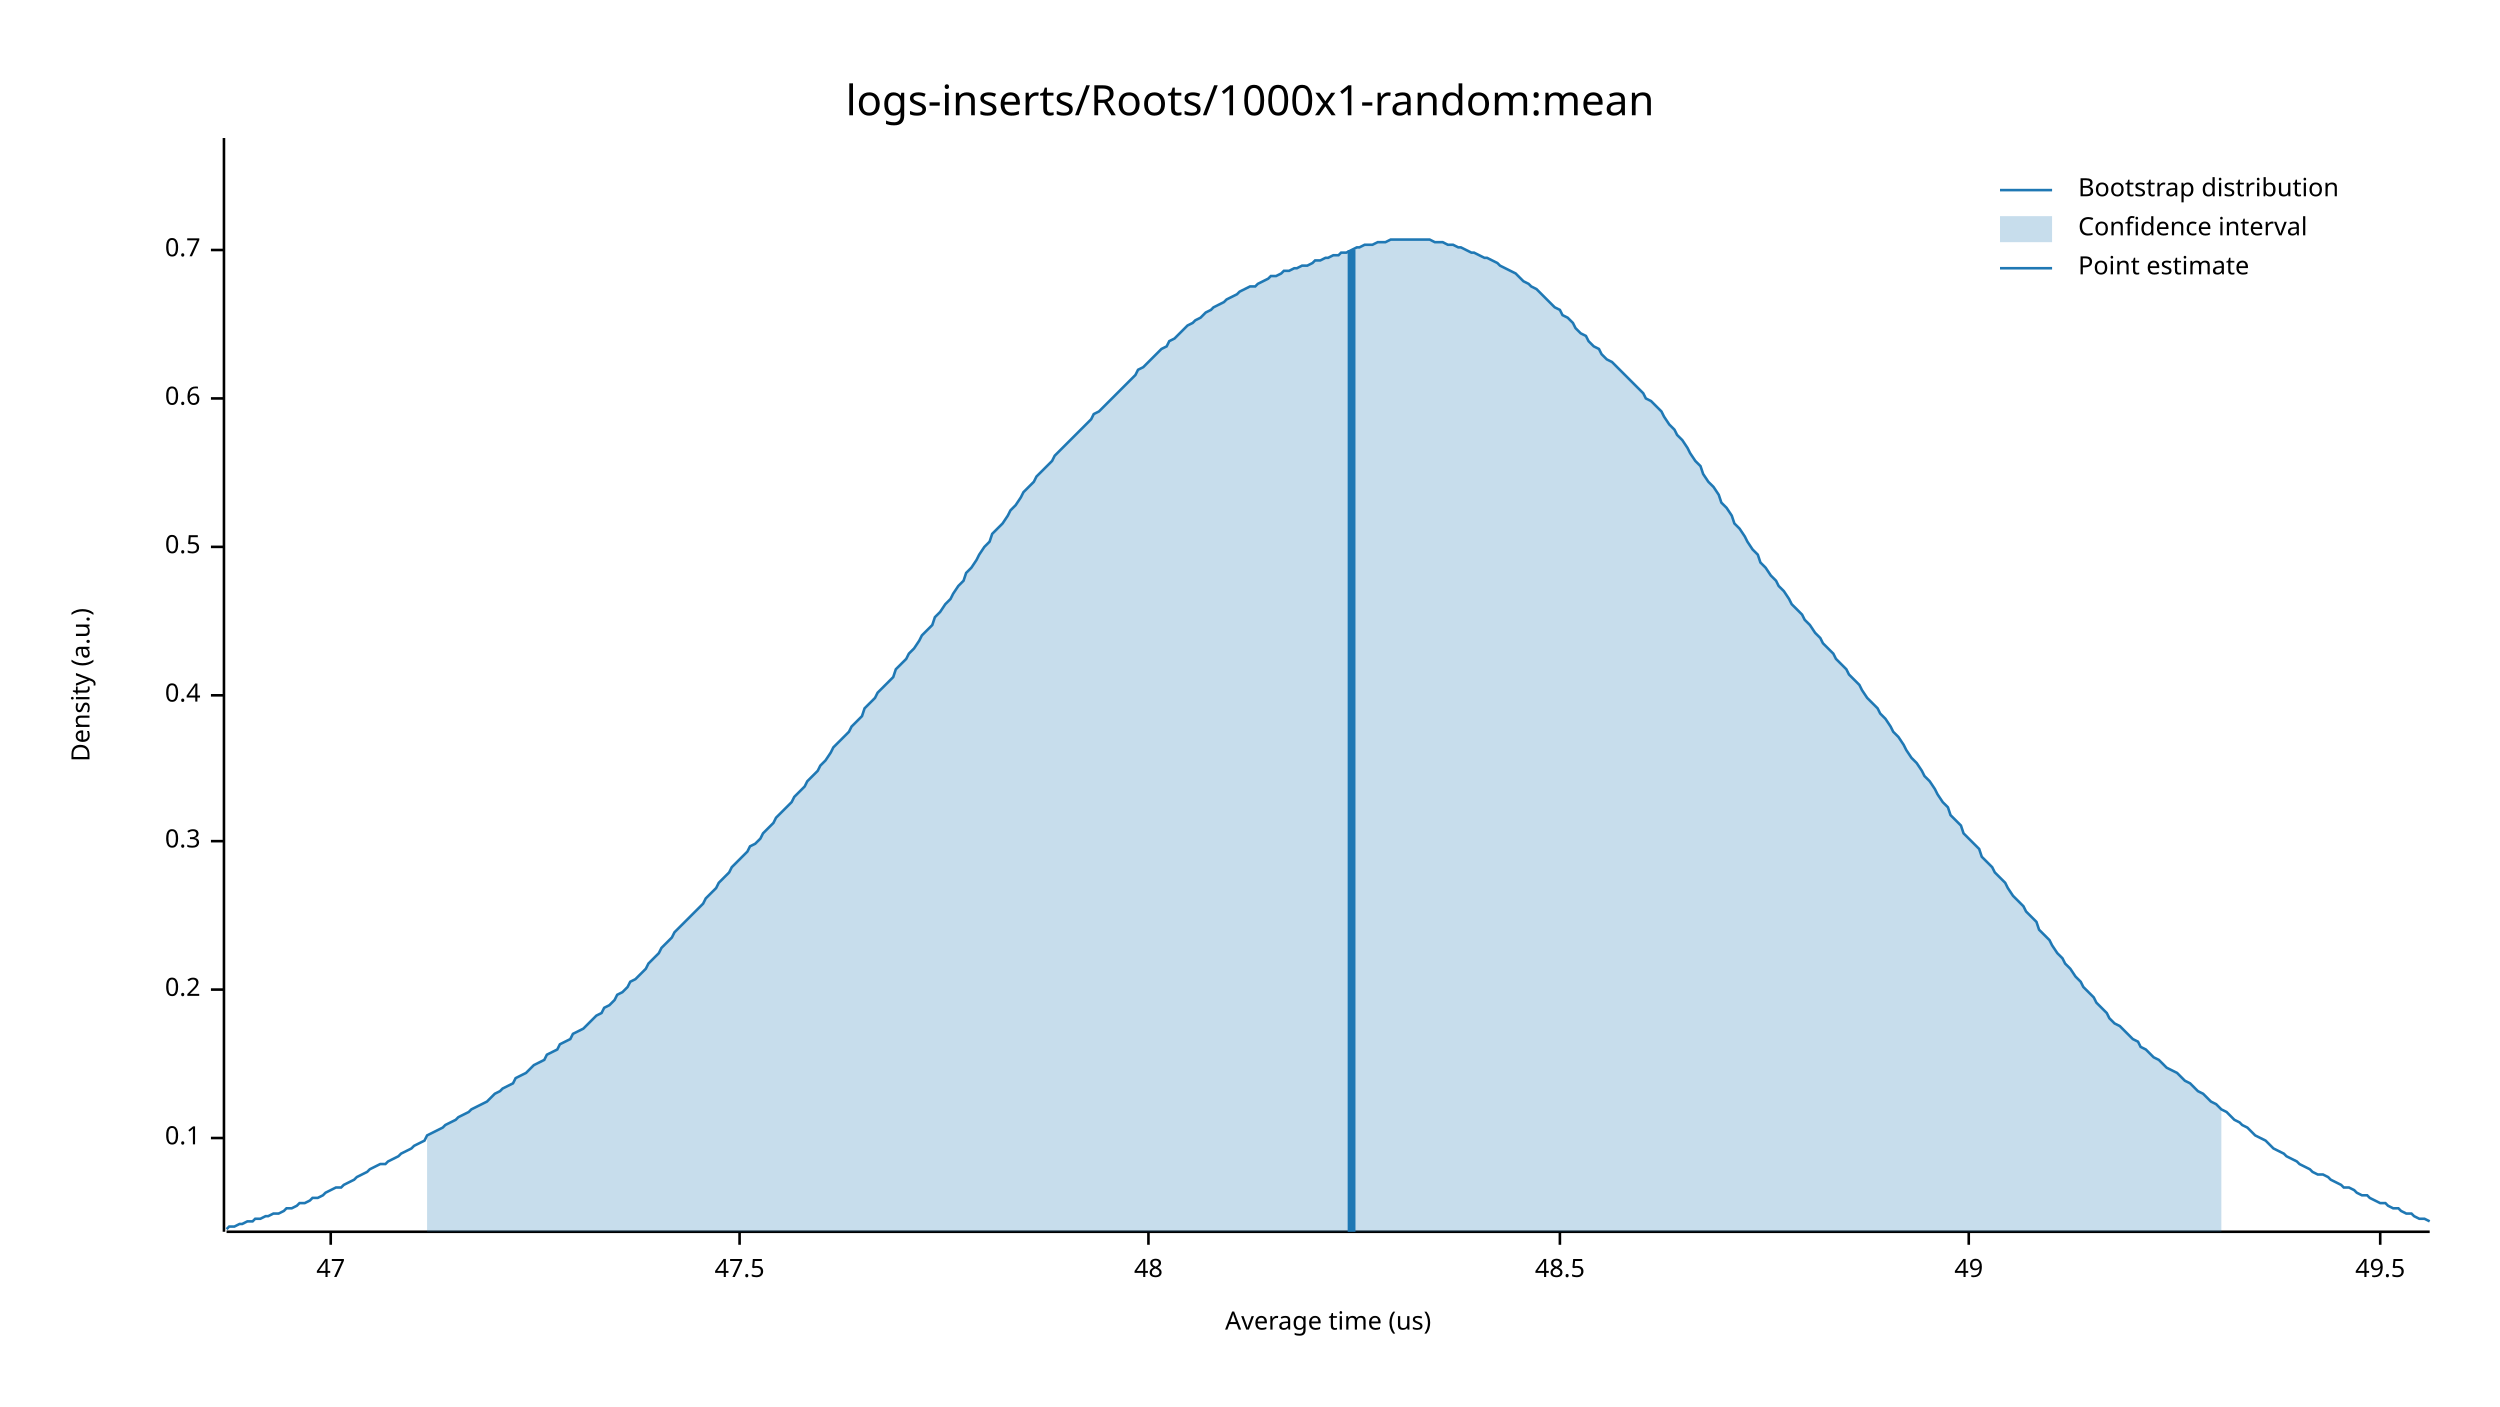
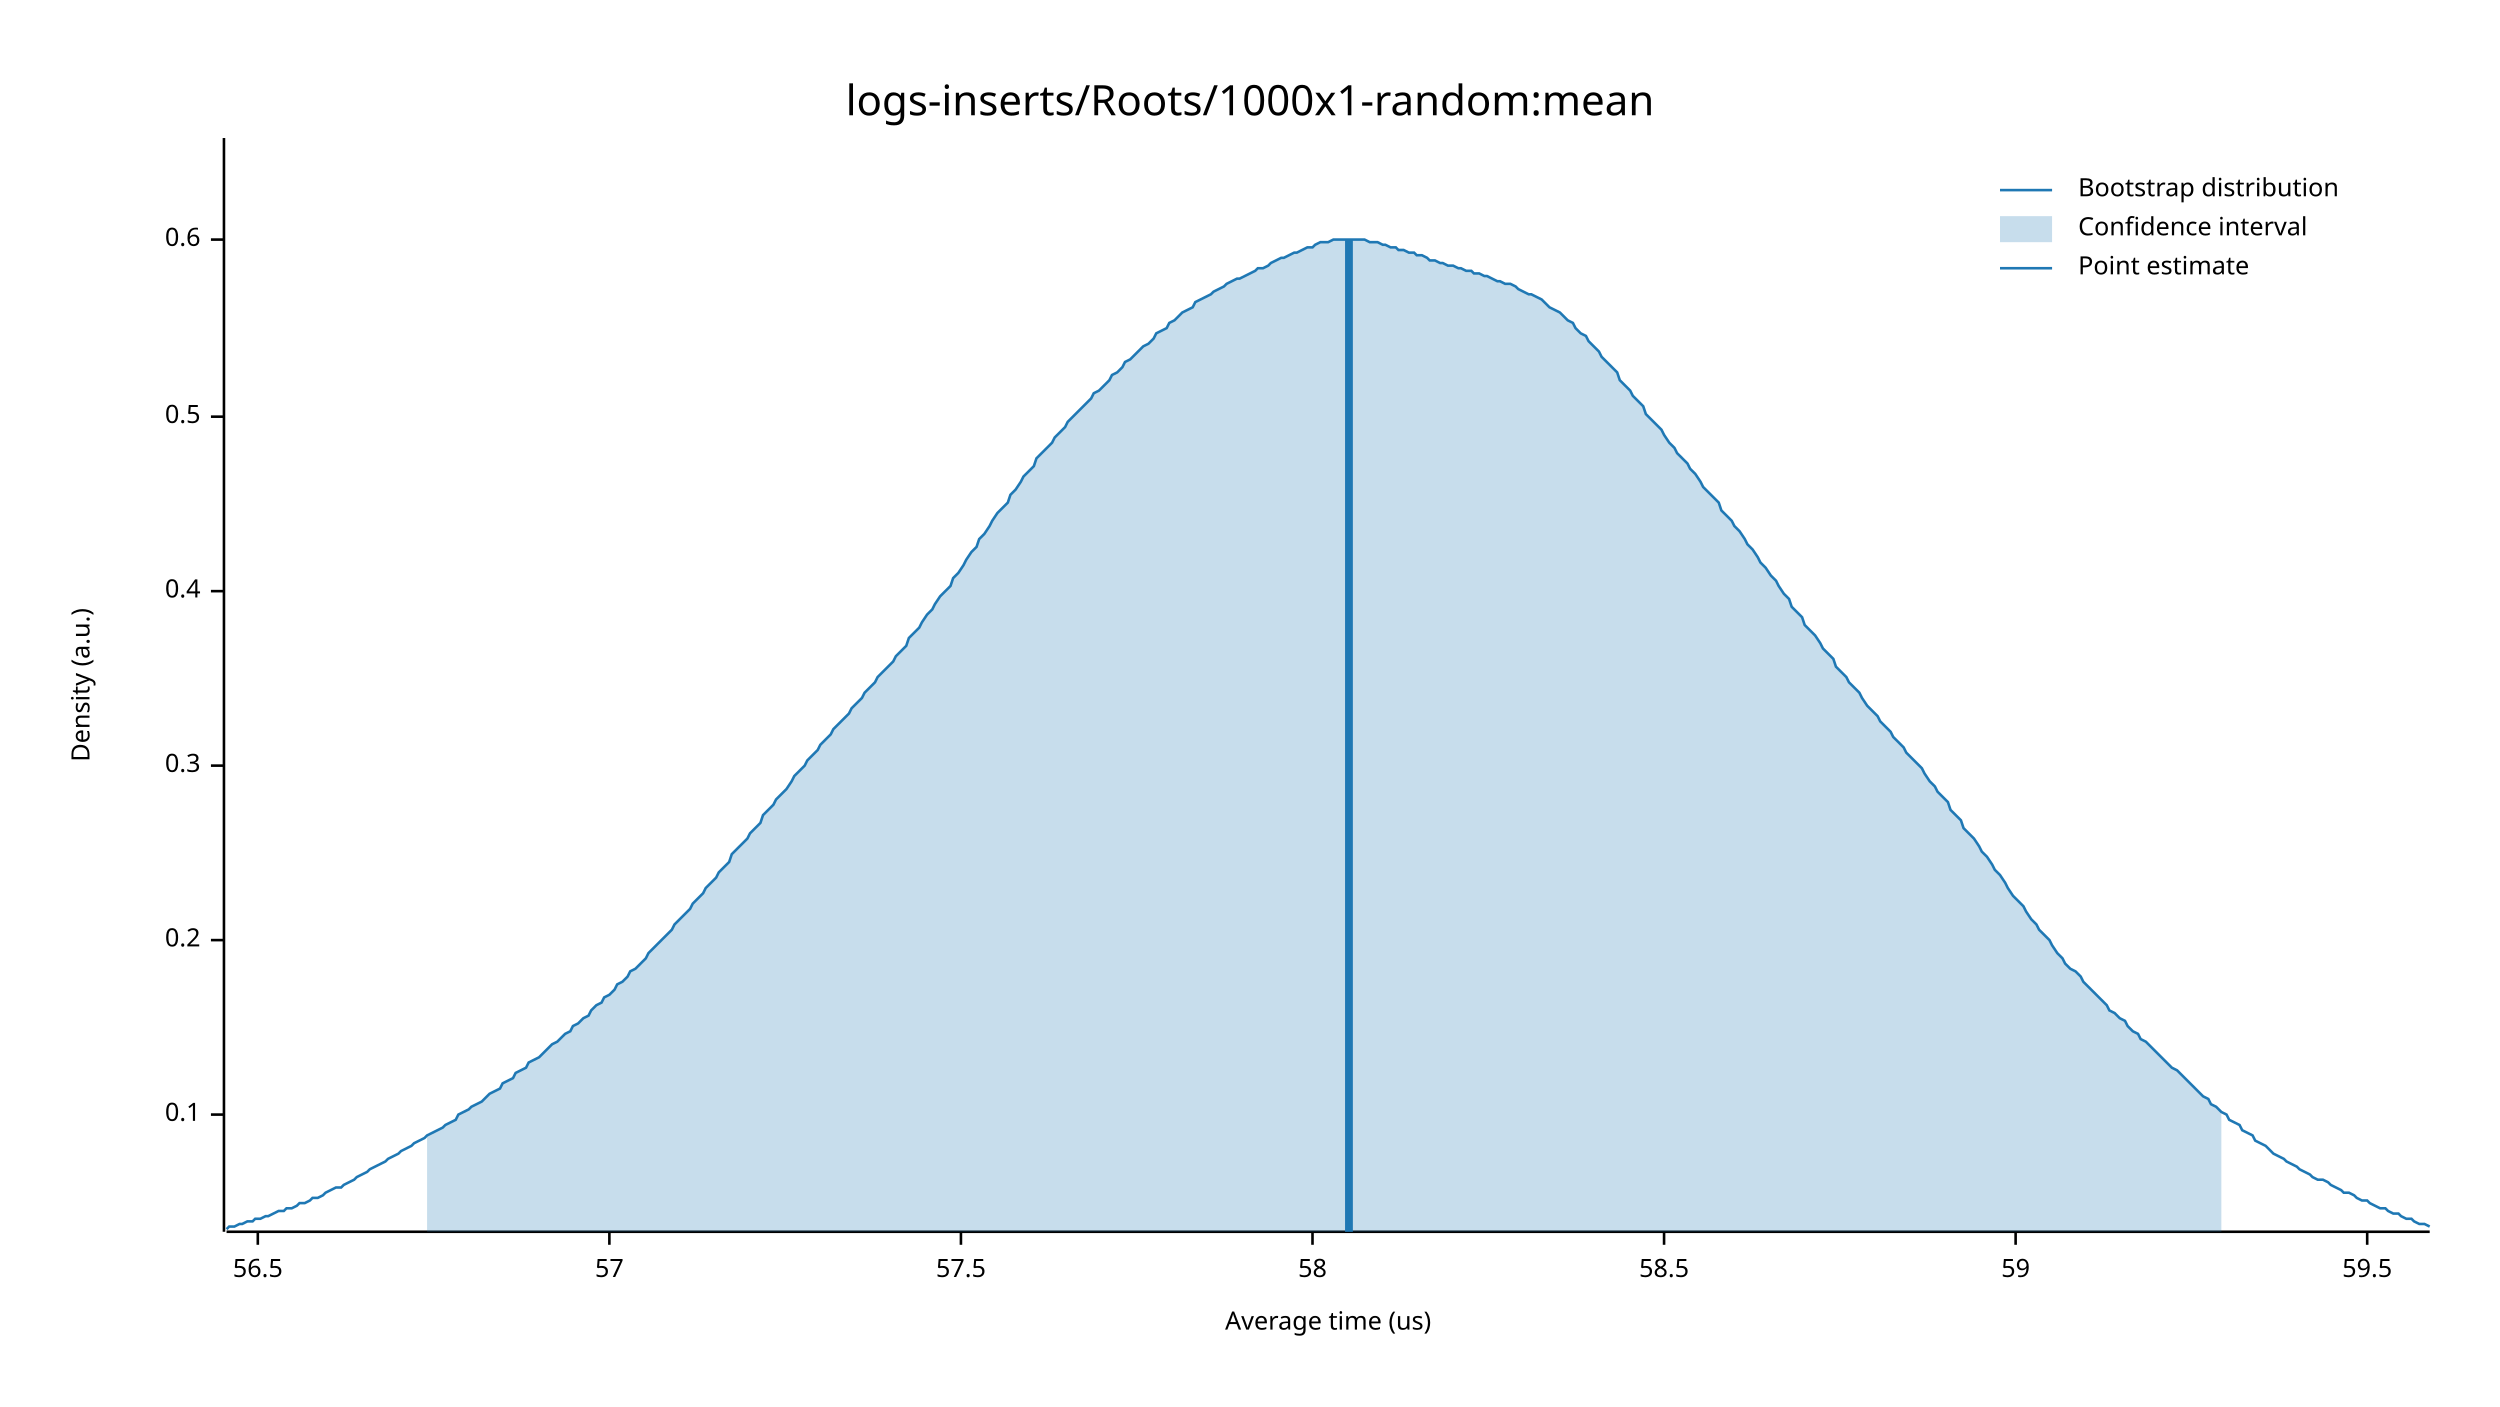
<svg xmlns="http://www.w3.org/2000/svg" width="960" height="540" viewBox="0 0 960 540">
  <text x="480" y="32" dy="0.76em" text-anchor="middle" font-family="sans-serif" font-size="16.129" opacity="1" fill="#000000">
logs-inserts/Roots/1000x1-random:mean
</text>
  <text x="27" y="263" dy="0.76em" text-anchor="middle" font-family="sans-serif" font-size="9.677" opacity="1" fill="#000000" transform="rotate(270, 27, 263)">
Density (a.u.)
</text>
  <text x="510" y="513" dy="-0.5ex" text-anchor="middle" font-family="sans-serif" font-size="9.677" opacity="1" fill="#000000">
Average time (us)
</text>
  <polyline fill="none" opacity="1" stroke="#000000" stroke-width="1" points="86,53 86,473 " />
-   <text x="77" y="437" dy="0.5ex" text-anchor="end" font-family="sans-serif" font-size="9.677" opacity="1" fill="#000000">
+   <text x="77" y="428" dy="0.5ex" text-anchor="end" font-family="sans-serif" font-size="9.677" opacity="1" fill="#000000">
0.1
</text>
-   <polyline fill="none" opacity="1" stroke="#000000" stroke-width="1" points="81,437 86,437 " />
-   <text x="77" y="380" dy="0.5ex" text-anchor="end" font-family="sans-serif" font-size="9.677" opacity="1" fill="#000000">
+   <polyline fill="none" opacity="1" stroke="#000000" stroke-width="1" points="81,428 86,428 " />
+   <text x="77" y="361" dy="0.5ex" text-anchor="end" font-family="sans-serif" font-size="9.677" opacity="1" fill="#000000">
0.2
</text>
-   <polyline fill="none" opacity="1" stroke="#000000" stroke-width="1" points="81,380 86,380 " />
-   <text x="77" y="323" dy="0.5ex" text-anchor="end" font-family="sans-serif" font-size="9.677" opacity="1" fill="#000000">
+   <polyline fill="none" opacity="1" stroke="#000000" stroke-width="1" points="81,361 86,361 " />
+   <text x="77" y="294" dy="0.5ex" text-anchor="end" font-family="sans-serif" font-size="9.677" opacity="1" fill="#000000">
0.3
</text>
-   <polyline fill="none" opacity="1" stroke="#000000" stroke-width="1" points="81,323 86,323 " />
-   <text x="77" y="267" dy="0.5ex" text-anchor="end" font-family="sans-serif" font-size="9.677" opacity="1" fill="#000000">
+   <polyline fill="none" opacity="1" stroke="#000000" stroke-width="1" points="81,294 86,294 " />
+   <text x="77" y="227" dy="0.5ex" text-anchor="end" font-family="sans-serif" font-size="9.677" opacity="1" fill="#000000">
0.4
</text>
-   <polyline fill="none" opacity="1" stroke="#000000" stroke-width="1" points="81,267 86,267 " />
-   <text x="77" y="210" dy="0.5ex" text-anchor="end" font-family="sans-serif" font-size="9.677" opacity="1" fill="#000000">
+   <polyline fill="none" opacity="1" stroke="#000000" stroke-width="1" points="81,227 86,227 " />
+   <text x="77" y="160" dy="0.5ex" text-anchor="end" font-family="sans-serif" font-size="9.677" opacity="1" fill="#000000">
0.5
</text>
-   <polyline fill="none" opacity="1" stroke="#000000" stroke-width="1" points="81,210 86,210 " />
-   <text x="77" y="153" dy="0.5ex" text-anchor="end" font-family="sans-serif" font-size="9.677" opacity="1" fill="#000000">
+   <polyline fill="none" opacity="1" stroke="#000000" stroke-width="1" points="81,160 86,160 " />
+   <text x="77" y="92" dy="0.5ex" text-anchor="end" font-family="sans-serif" font-size="9.677" opacity="1" fill="#000000">
0.6
</text>
-   <polyline fill="none" opacity="1" stroke="#000000" stroke-width="1" points="81,153 86,153 " />
-   <text x="77" y="96" dy="0.5ex" text-anchor="end" font-family="sans-serif" font-size="9.677" opacity="1" fill="#000000">
- 0.7
+   <polyline fill="none" opacity="1" stroke="#000000" stroke-width="1" points="81,92 86,92 " />
+   <polyline fill="none" opacity="1" stroke="#000000" stroke-width="1" points="87,473 933,473 " />
+   <text x="99" y="483" dy="0.76em" text-anchor="middle" font-family="sans-serif" font-size="9.677" opacity="1" fill="#000000">
+ 56.5
</text>
-   <polyline fill="none" opacity="1" stroke="#000000" stroke-width="1" points="81,96 86,96 " />
-   <polyline fill="none" opacity="1" stroke="#000000" stroke-width="1" points="87,473 933,473 " />
-   <text x="127" y="483" dy="0.76em" text-anchor="middle" font-family="sans-serif" font-size="9.677" opacity="1" fill="#000000">
- 47
+   <polyline fill="none" opacity="1" stroke="#000000" stroke-width="1" points="99,473 99,478 " />
+   <text x="234" y="483" dy="0.76em" text-anchor="middle" font-family="sans-serif" font-size="9.677" opacity="1" fill="#000000">
+ 57
</text>
-   <polyline fill="none" opacity="1" stroke="#000000" stroke-width="1" points="127,473 127,478 " />
-   <text x="284" y="483" dy="0.76em" text-anchor="middle" font-family="sans-serif" font-size="9.677" opacity="1" fill="#000000">
- 47.5
+   <polyline fill="none" opacity="1" stroke="#000000" stroke-width="1" points="234,473 234,478 " />
+   <text x="369" y="483" dy="0.76em" text-anchor="middle" font-family="sans-serif" font-size="9.677" opacity="1" fill="#000000">
+ 57.5
</text>
-   <polyline fill="none" opacity="1" stroke="#000000" stroke-width="1" points="284,473 284,478 " />
-   <text x="441" y="483" dy="0.76em" text-anchor="middle" font-family="sans-serif" font-size="9.677" opacity="1" fill="#000000">
- 48
+   <polyline fill="none" opacity="1" stroke="#000000" stroke-width="1" points="369,473 369,478 " />
+   <text x="504" y="483" dy="0.76em" text-anchor="middle" font-family="sans-serif" font-size="9.677" opacity="1" fill="#000000">
+ 58
</text>
-   <polyline fill="none" opacity="1" stroke="#000000" stroke-width="1" points="441,473 441,478 " />
-   <text x="599" y="483" dy="0.76em" text-anchor="middle" font-family="sans-serif" font-size="9.677" opacity="1" fill="#000000">
- 48.5
+   <polyline fill="none" opacity="1" stroke="#000000" stroke-width="1" points="504,473 504,478 " />
+   <text x="639" y="483" dy="0.76em" text-anchor="middle" font-family="sans-serif" font-size="9.677" opacity="1" fill="#000000">
+ 58.5
</text>
-   <polyline fill="none" opacity="1" stroke="#000000" stroke-width="1" points="599,473 599,478 " />
-   <text x="756" y="483" dy="0.76em" text-anchor="middle" font-family="sans-serif" font-size="9.677" opacity="1" fill="#000000">
- 49
+   <polyline fill="none" opacity="1" stroke="#000000" stroke-width="1" points="639,473 639,478 " />
+   <text x="774" y="483" dy="0.76em" text-anchor="middle" font-family="sans-serif" font-size="9.677" opacity="1" fill="#000000">
+ 59
</text>
-   <polyline fill="none" opacity="1" stroke="#000000" stroke-width="1" points="756,473 756,478 " />
-   <text x="914" y="483" dy="0.76em" text-anchor="middle" font-family="sans-serif" font-size="9.677" opacity="1" fill="#000000">
- 49.5
+   <polyline fill="none" opacity="1" stroke="#000000" stroke-width="1" points="774,473 774,478 " />
+   <text x="909" y="483" dy="0.76em" text-anchor="middle" font-family="sans-serif" font-size="9.677" opacity="1" fill="#000000">
+ 59.5
</text>
-   <polyline fill="none" opacity="1" stroke="#000000" stroke-width="1" points="914,473 914,478 " />
-   <polyline fill="none" opacity="1" stroke="#1F78B4" stroke-width="1" points="87,472 88,471 90,471 92,470 93,470 95,469 97,469 98,468 100,468 102,467 103,467 105,466 107,466 109,465 110,464 112,464 114,463 115,462 117,462 119,461 120,460 122,460 124,459 125,458 127,457 129,456 131,456 132,455 134,454 136,453 137,452 139,451 141,450 142,449 144,448 146,447 148,447 149,446 151,445 153,444 154,443 156,442 158,441 159,440 161,439 163,438 164,436 166,435 168,434 170,433 171,432 173,431 175,430 176,429 178,428 180,427 181,426 183,425 185,424 187,423 188,422 190,420 192,419 193,418 195,417 197,416 198,414 200,413 202,412 203,411 205,409 207,408 209,407 210,405 212,404 214,403 215,401 217,400 219,399 220,397 222,396 224,395 226,393 227,392 229,390 231,389 232,387 234,386 236,384 237,382 239,381 241,379 242,377 244,376 246,374 248,372 249,370 251,368 253,366 254,364 256,362 258,360 259,358 261,356 263,354 265,352 266,351 268,349 270,347 271,345 273,343 275,341 276,339 278,337 280,335 281,333 283,331 285,329 287,327 288,325 290,324 292,322 293,320 295,318 297,316 298,314 300,312 302,310 304,308 305,306 307,304 309,302 310,300 312,298 314,296 315,294 317,292 319,289 320,287 322,285 324,283 326,281 327,279 329,277 331,275 332,272 334,270 336,268 337,266 339,264 341,262 343,260 344,257 346,255 348,253 349,251 351,249 353,246 354,244 356,242 358,240 359,237 361,235 363,232 365,230 366,228 368,225 370,223 371,220 373,218 375,215 376,213 378,210 380,208 381,205 383,203 385,201 387,198 388,196 390,194 392,191 393,189 395,187 397,185 398,183 400,181 402,179 404,177 405,175 407,173 409,171 410,170 412,168 414,166 415,165 417,163 419,161 420,159 422,158 424,156 426,154 427,153 429,151 431,149 432,148 434,146 436,144 437,142 439,141 441,139 443,137 444,136 446,134 448,133 449,131 451,130 453,128 454,127 456,125 458,124 459,123 461,122 463,120 465,119 466,118 468,117 470,116 471,115 473,114 475,113 476,112 478,111 480,110 482,110 483,109 485,108 487,107 488,106 490,106 492,105 493,104 495,104 497,103 498,103 500,102 502,102 504,101 505,100 507,100 509,99 510,99 512,98 514,98 515,97 517,97 519,96 521,95 522,95 524,94 526,94 527,94 529,93 531,93 532,93 534,92 536,92 537,92 539,92 541,92 543,92 544,92 546,92 548,92 549,92 551,93 553,93 554,93 556,94 558,94 560,95 561,95 563,96 565,97 566,97 568,98 570,99 571,99 573,100 575,101 576,102 578,103 580,104 582,105 583,106 585,108 587,109 588,110 590,111 592,113 593,114 595,116 597,118 599,119 600,121 602,122 604,124 605,126 607,128 609,129 610,131 612,133 614,134 615,136 617,138 619,139 621,141 622,142 624,144 626,146 627,147 629,149 631,151 632,153 634,154 636,156 638,158 639,160 641,163 643,165 644,167 646,169 648,172 649,174 651,177 653,179 654,182 656,185 658,187 660,190 661,193 663,195 665,198 666,201 668,203 670,206 671,208 673,211 675,213 676,216 678,218 680,221 682,223 683,225 685,227 687,230 688,232 690,234 692,236 693,238 695,240 697,243 699,245 700,247 702,249 704,251 705,253 707,255 709,257 710,259 712,261 714,263 715,265 717,268 719,270 721,272 722,274 724,276 726,279 727,281 729,283 731,286 732,288 734,291 736,293 738,296 739,298 741,300 743,303 744,305 746,308 748,310 749,313 751,315 753,317 754,320 756,322 758,324 760,326 761,329 763,331 765,333 766,335 768,337 770,339 771,341 773,344 775,346 777,348 778,350 780,352 782,354 783,357 785,359 787,361 788,363 790,366 792,368 793,370 795,372 797,375 799,377 800,379 802,381 804,383 805,385 807,387 809,389 810,391 812,393 814,394 816,396 817,397 819,399 821,400 822,402 824,403 826,405 827,406 829,407 831,409 832,410 834,411 836,412 838,414 839,415 841,416 843,418 844,419 846,420 848,422 849,423 851,424 853,426 855,427 856,428 858,430 860,431 861,432 863,433 865,435 866,436 868,437 870,438 871,439 873,441 875,442 877,443 878,444 880,445 882,446 883,447 885,448 887,449 888,450 890,451 892,451 894,452 895,453 897,454 899,455 900,456 902,456 904,457 905,458 907,459 909,459 910,460 912,461 914,462 916,462 917,463 919,464 921,464 922,465 924,466 926,466 927,467 929,468 931,468 933,469 " />
-   <polygon opacity="0.25" fill="#1F78B4" points="164,436 166,435 168,434 170,433 171,432 173,431 175,430 176,429 178,428 180,427 181,426 183,425 185,424 187,423 188,422 190,420 192,419 193,418 195,417 197,416 198,414 200,413 202,412 203,411 205,409 207,408 209,407 210,405 212,404 214,403 215,401 217,400 219,399 220,397 222,396 224,395 226,393 227,392 229,390 231,389 232,387 234,386 236,384 237,382 239,381 241,379 242,377 244,376 246,374 248,372 249,370 251,368 253,366 254,364 256,362 258,360 259,358 261,356 263,354 265,352 266,351 268,349 270,347 271,345 273,343 275,341 276,339 278,337 280,335 281,333 283,331 285,329 287,327 288,325 290,324 292,322 293,320 295,318 297,316 298,314 300,312 302,310 304,308 305,306 307,304 309,302 310,300 312,298 314,296 315,294 317,292 319,289 320,287 322,285 324,283 326,281 327,279 329,277 331,275 332,272 334,270 336,268 337,266 339,264 341,262 343,260 344,257 346,255 348,253 349,251 351,249 353,246 354,244 356,242 358,240 359,237 361,235 363,232 365,230 366,228 368,225 370,223 371,220 373,218 375,215 376,213 378,210 380,208 381,205 383,203 385,201 387,198 388,196 390,194 392,191 393,189 395,187 397,185 398,183 400,181 402,179 404,177 405,175 407,173 409,171 410,170 412,168 414,166 415,165 417,163 419,161 420,159 422,158 424,156 426,154 427,153 429,151 431,149 432,148 434,146 436,144 437,142 439,141 441,139 443,137 444,136 446,134 448,133 449,131 451,130 453,128 454,127 456,125 458,124 459,123 461,122 463,120 465,119 466,118 468,117 470,116 471,115 473,114 475,113 476,112 478,111 480,110 482,110 483,109 485,108 487,107 488,106 490,106 492,105 493,104 495,104 497,103 498,103 500,102 502,102 504,101 505,100 507,100 509,99 510,99 512,98 514,98 515,97 517,97 519,96 521,95 522,95 524,94 526,94 527,94 529,93 531,93 532,93 534,92 536,92 537,92 539,92 541,92 543,92 544,92 546,92 548,92 549,92 551,93 553,93 554,93 556,94 558,94 560,95 561,95 563,96 565,97 566,97 568,98 570,99 571,99 573,100 575,101 576,102 578,103 580,104 582,105 583,106 585,108 587,109 588,110 590,111 592,113 593,114 595,116 597,118 599,119 600,121 602,122 604,124 605,126 607,128 609,129 610,131 612,133 614,134 615,136 617,138 619,139 621,141 622,142 624,144 626,146 627,147 629,149 631,151 632,153 634,154 636,156 638,158 639,160 641,163 643,165 644,167 646,169 648,172 649,174 651,177 653,179 654,182 656,185 658,187 660,190 661,193 663,195 665,198 666,201 668,203 670,206 671,208 673,211 675,213 676,216 678,218 680,221 682,223 683,225 685,227 687,230 688,232 690,234 692,236 693,238 695,240 697,243 699,245 700,247 702,249 704,251 705,253 707,255 709,257 710,259 712,261 714,263 715,265 717,268 719,270 721,272 722,274 724,276 726,279 727,281 729,283 731,286 732,288 734,291 736,293 738,296 739,298 741,300 743,303 744,305 746,308 748,310 749,313 751,315 753,317 754,320 756,322 758,324 760,326 761,329 763,331 765,333 766,335 768,337 770,339 771,341 773,344 775,346 777,348 778,350 780,352 782,354 783,357 785,359 787,361 788,363 790,366 792,368 793,370 795,372 797,375 799,377 800,379 802,381 804,383 805,385 807,387 809,389 810,391 812,393 814,394 816,396 817,397 819,399 821,400 822,402 824,403 826,405 827,406 829,407 831,409 832,410 834,411 836,412 838,414 839,415 841,416 843,418 844,419 846,420 848,422 849,423 851,424 853,426 853,473 164,473 " />
-   <polyline fill="none" opacity="1" stroke="#1F78B4" stroke-width="3" points="519,473 519,96 " />
+   <polyline fill="none" opacity="1" stroke="#000000" stroke-width="1" points="909,473 909,478 " />
+   <polyline fill="none" opacity="1" stroke="#1F78B4" stroke-width="1" points="87,472 88,471 90,471 92,470 93,470 95,469 97,469 98,468 100,468 102,467 103,467 105,466 107,465 109,465 110,464 112,464 114,463 115,462 117,462 119,461 120,460 122,460 124,459 125,458 127,457 129,456 131,456 132,455 134,454 136,453 137,452 139,451 141,450 142,449 144,448 146,447 148,446 149,445 151,444 153,443 154,442 156,441 158,440 159,439 161,438 163,437 164,436 166,435 168,434 170,433 171,432 173,431 175,430 176,428 178,427 180,426 181,425 183,424 185,423 187,421 188,420 190,419 192,418 193,416 195,415 197,414 198,412 200,411 202,410 203,408 205,407 207,406 209,404 210,403 212,401 214,400 215,399 217,397 219,396 220,394 222,393 224,391 226,390 227,388 229,386 231,385 232,383 234,382 236,380 237,378 239,377 241,375 242,373 244,372 246,370 248,368 249,366 251,364 253,362 254,361 256,359 258,357 259,355 261,353 263,351 265,349 266,347 268,345 270,343 271,341 273,339 275,337 276,335 278,333 280,331 281,328 283,326 285,324 287,322 288,320 290,318 292,316 293,313 295,311 297,309 298,307 300,305 302,303 304,300 305,298 307,296 309,294 310,292 312,290 314,288 315,286 317,284 319,282 320,280 322,278 324,276 326,274 327,272 329,270 331,268 332,266 334,264 336,262 337,260 339,258 341,256 343,254 344,252 346,250 348,248 349,245 351,243 353,241 354,239 356,236 358,234 359,232 361,229 363,227 365,225 366,222 368,220 370,217 371,215 373,212 375,210 376,207 378,205 380,202 381,200 383,197 385,195 387,193 388,190 390,188 392,185 393,183 395,181 397,179 398,176 400,174 402,172 404,170 405,168 407,166 409,164 410,162 412,160 414,158 415,157 417,155 419,153 420,151 422,150 424,148 426,146 427,144 429,143 431,141 432,139 434,138 436,136 437,135 439,133 441,132 443,130 444,128 446,127 448,126 449,124 451,123 453,121 454,120 456,119 458,118 459,116 461,115 463,114 465,113 466,112 468,111 470,110 471,109 473,108 475,107 476,107 478,106 480,105 482,104 483,103 485,103 487,102 488,101 490,100 492,99 493,99 495,98 497,97 498,97 500,96 502,95 504,95 505,94 507,93 509,93 510,93 512,92 514,92 515,92 517,92 519,92 521,92 522,92 524,92 526,93 527,93 529,93 531,94 532,94 534,95 536,95 537,96 539,96 541,97 543,97 544,98 546,98 548,99 549,100 551,100 553,101 554,101 556,102 558,102 560,103 561,103 563,104 565,104 566,105 568,105 570,106 571,106 573,107 575,108 576,108 578,109 580,109 582,110 583,111 585,112 587,113 588,113 590,114 592,115 593,116 595,118 597,119 599,120 600,121 602,123 604,124 605,126 607,128 609,129 610,131 612,133 614,135 615,137 617,139 619,141 621,143 622,146 624,148 626,150 627,152 629,154 631,156 632,159 634,161 636,163 638,165 639,167 641,170 643,172 644,174 646,176 648,178 649,180 651,182 653,185 654,187 656,189 658,191 660,193 661,196 663,198 665,200 666,202 668,204 670,207 671,209 673,211 675,214 676,216 678,218 680,221 682,223 683,225 685,228 687,230 688,233 690,235 692,237 693,240 695,242 697,244 699,247 700,249 702,251 704,253 705,256 707,258 709,260 710,262 712,264 714,266 715,268 717,271 719,273 721,275 722,277 724,279 726,281 727,283 729,285 731,287 732,289 734,291 736,293 738,295 739,297 741,300 743,302 744,304 746,306 748,308 749,311 751,313 753,315 754,318 756,320 758,322 760,325 761,327 763,329 765,332 766,334 768,336 770,339 771,341 773,344 775,346 777,348 778,350 780,353 782,355 783,357 785,359 787,361 788,363 790,366 792,368 793,370 795,372 797,373 799,375 800,377 802,379 804,381 805,382 807,384 809,386 810,388 812,389 814,391 816,392 817,394 819,396 821,397 822,399 824,400 826,402 827,403 829,405 831,407 832,408 834,410 836,411 838,413 839,414 841,416 843,418 844,419 846,421 848,422 849,424 851,425 853,427 855,428 856,430 858,431 860,432 861,434 863,435 865,436 866,438 868,439 870,440 871,441 873,443 875,444 877,445 878,446 880,447 882,448 883,449 885,450 887,451 888,452 890,453 892,453 894,454 895,455 897,456 899,457 900,458 902,458 904,459 905,460 907,461 909,461 910,462 912,463 914,464 916,464 917,465 919,466 921,466 922,467 924,468 926,468 927,469 929,470 931,470 933,471 " />
+   <polygon opacity="0.25" fill="#1F78B4" points="164,436 166,435 168,434 170,433 171,432 173,431 175,430 176,428 178,427 180,426 181,425 183,424 185,423 187,421 188,420 190,419 192,418 193,416 195,415 197,414 198,412 200,411 202,410 203,408 205,407 207,406 209,404 210,403 212,401 214,400 215,399 217,397 219,396 220,394 222,393 224,391 226,390 227,388 229,386 231,385 232,383 234,382 236,380 237,378 239,377 241,375 242,373 244,372 246,370 248,368 249,366 251,364 253,362 254,361 256,359 258,357 259,355 261,353 263,351 265,349 266,347 268,345 270,343 271,341 273,339 275,337 276,335 278,333 280,331 281,328 283,326 285,324 287,322 288,320 290,318 292,316 293,313 295,311 297,309 298,307 300,305 302,303 304,300 305,298 307,296 309,294 310,292 312,290 314,288 315,286 317,284 319,282 320,280 322,278 324,276 326,274 327,272 329,270 331,268 332,266 334,264 336,262 337,260 339,258 341,256 343,254 344,252 346,250 348,248 349,245 351,243 353,241 354,239 356,236 358,234 359,232 361,229 363,227 365,225 366,222 368,220 370,217 371,215 373,212 375,210 376,207 378,205 380,202 381,200 383,197 385,195 387,193 388,190 390,188 392,185 393,183 395,181 397,179 398,176 400,174 402,172 404,170 405,168 407,166 409,164 410,162 412,160 414,158 415,157 417,155 419,153 420,151 422,150 424,148 426,146 427,144 429,143 431,141 432,139 434,138 436,136 437,135 439,133 441,132 443,130 444,128 446,127 448,126 449,124 451,123 453,121 454,120 456,119 458,118 459,116 461,115 463,114 465,113 466,112 468,111 470,110 471,109 473,108 475,107 476,107 478,106 480,105 482,104 483,103 485,103 487,102 488,101 490,100 492,99 493,99 495,98 497,97 498,97 500,96 502,95 504,95 505,94 507,93 509,93 510,93 512,92 514,92 515,92 517,92 519,92 521,92 522,92 524,92 526,93 527,93 529,93 531,94 532,94 534,95 536,95 537,96 539,96 541,97 543,97 544,98 546,98 548,99 549,100 551,100 553,101 554,101 556,102 558,102 560,103 561,103 563,104 565,104 566,105 568,105 570,106 571,106 573,107 575,108 576,108 578,109 580,109 582,110 583,111 585,112 587,113 588,113 590,114 592,115 593,116 595,118 597,119 599,120 600,121 602,123 604,124 605,126 607,128 609,129 610,131 612,133 614,135 615,137 617,139 619,141 621,143 622,146 624,148 626,150 627,152 629,154 631,156 632,159 634,161 636,163 638,165 639,167 641,170 643,172 644,174 646,176 648,178 649,180 651,182 653,185 654,187 656,189 658,191 660,193 661,196 663,198 665,200 666,202 668,204 670,207 671,209 673,211 675,214 676,216 678,218 680,221 682,223 683,225 685,228 687,230 688,233 690,235 692,237 693,240 695,242 697,244 699,247 700,249 702,251 704,253 705,256 707,258 709,260 710,262 712,264 714,266 715,268 717,271 719,273 721,275 722,277 724,279 726,281 727,283 729,285 731,287 732,289 734,291 736,293 738,295 739,297 741,300 743,302 744,304 746,306 748,308 749,311 751,313 753,315 754,318 756,320 758,322 760,325 761,327 763,329 765,332 766,334 768,336 770,339 771,341 773,344 775,346 777,348 778,350 780,353 782,355 783,357 785,359 787,361 788,363 790,366 792,368 793,370 795,372 797,373 799,375 800,377 802,379 804,381 805,382 807,384 809,386 810,388 812,389 814,391 816,392 817,394 819,396 821,397 822,399 824,400 826,402 827,403 829,405 831,407 832,408 834,410 836,411 838,413 839,414 841,416 843,418 844,419 846,421 848,422 849,424 851,425 853,427 853,473 164,473 " />
+   <polyline fill="none" opacity="1" stroke="#1F78B4" stroke-width="3" points="518,473 518,92 " />
  <text x="798" y="68" dy="0.76em" text-anchor="start" font-family="sans-serif" font-size="9.677" opacity="1" fill="#000000">
Bootstrap distribution
</text>
  <text x="798" y="83" dy="0.76em" text-anchor="start" font-family="sans-serif" font-size="9.677" opacity="1" fill="#000000">
Confidence interval
</text>
  <text x="798" y="98" dy="0.76em" text-anchor="start" font-family="sans-serif" font-size="9.677" opacity="1" fill="#000000">
Point estimate
</text>
  <polyline fill="none" opacity="1" stroke="#1F78B4" stroke-width="1" points="768,73 788,73 " />
  <rect x="768" y="83" width="20" height="10" opacity="0.25" fill="#1F78B4" stroke="none" />
  <polyline fill="none" opacity="1" stroke="#1F78B4" stroke-width="1" points="768,103 788,103 " />
</svg>
